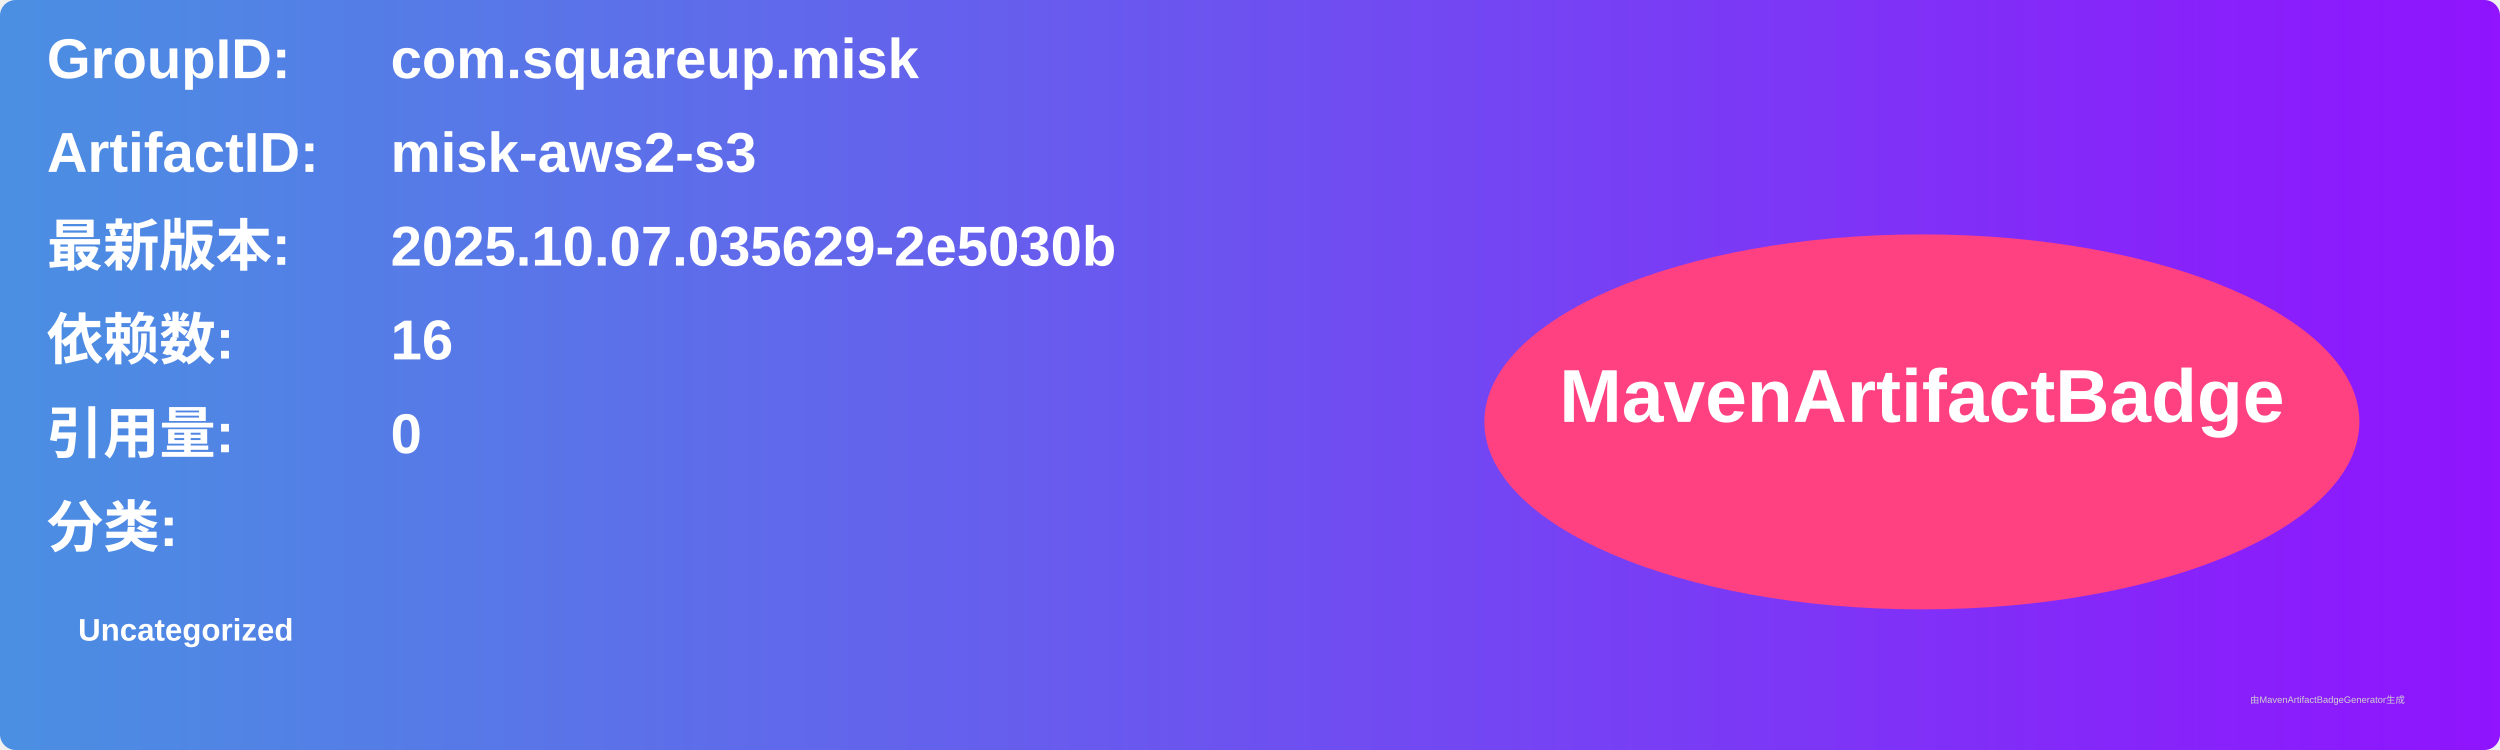
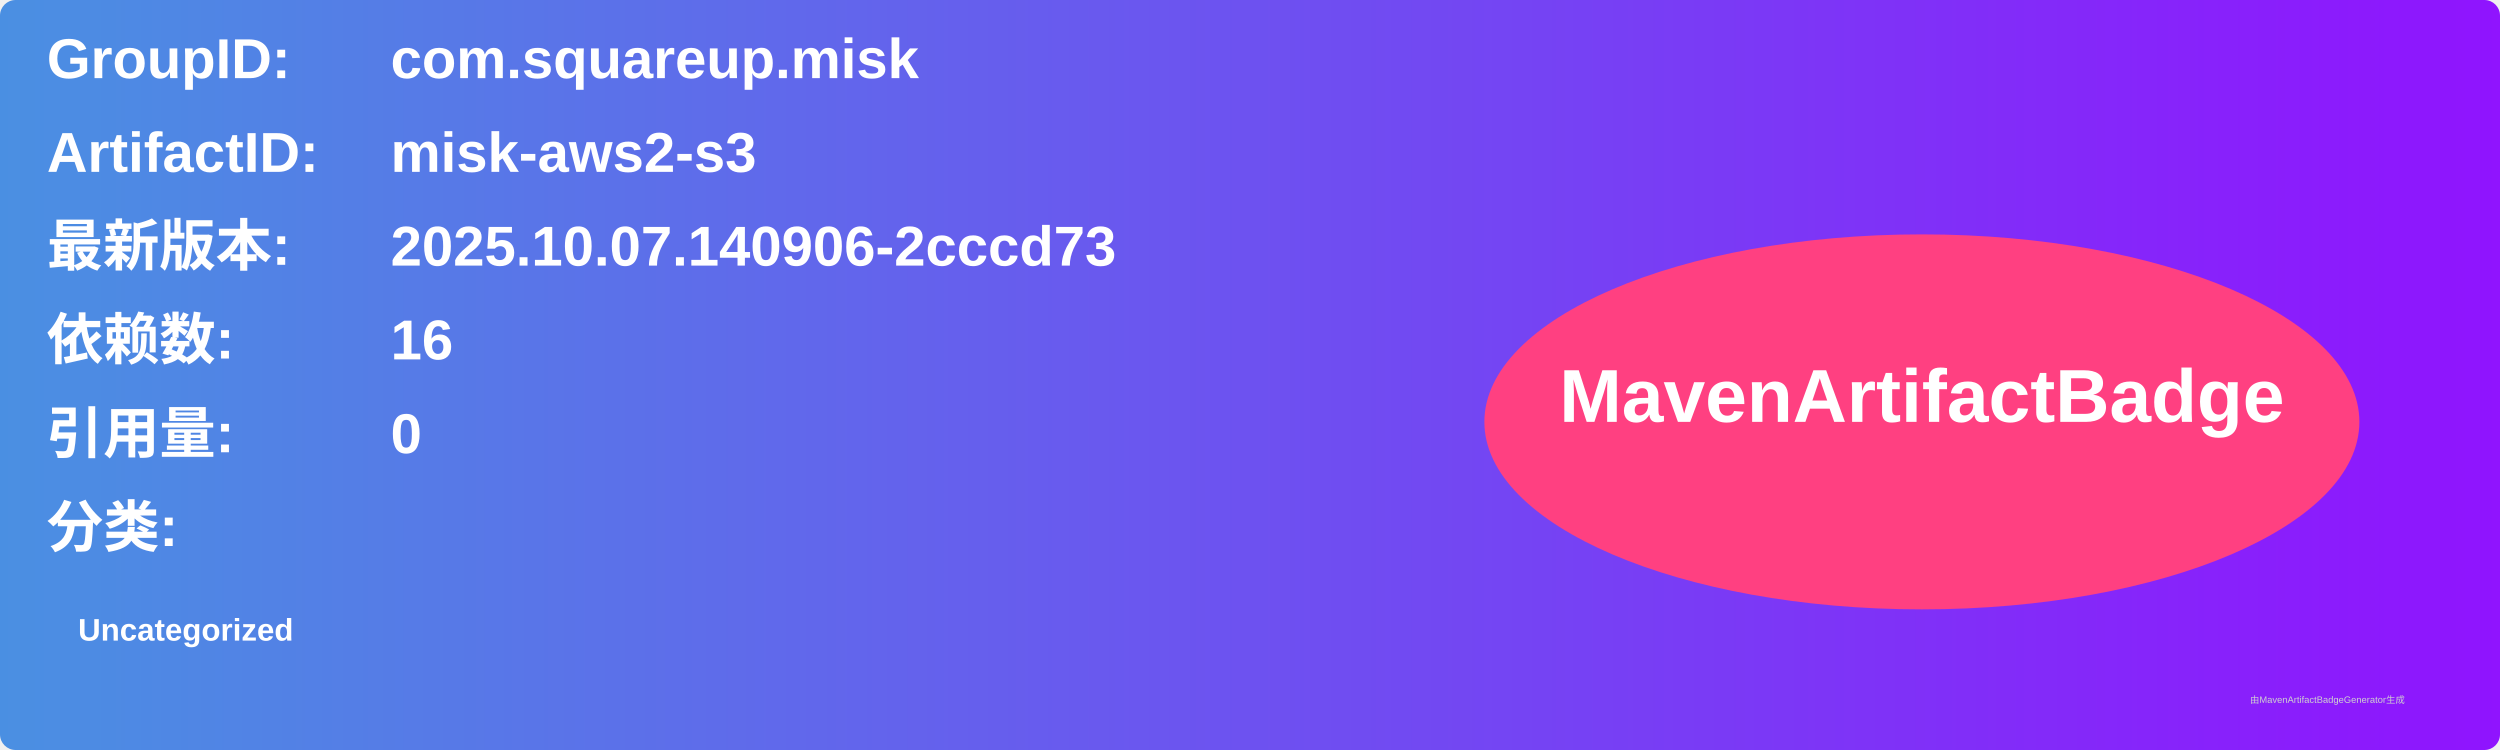
<svg xmlns="http://www.w3.org/2000/svg" width="800" height="240" viewBox="0 0 800 240">
  <linearGradient id="grad" x1="0%" y1="0%" x2="100%" y2="0%">
    <stop offset="0%" stop-color="#4a90e2" />
    <stop offset="100%" stop-color="#9013fe" />
  </linearGradient>
  <rect width="100%" height="100%" rx="5" ry="5" fill="url(#grad)" />
  <g transform="translate(15, 15)">
    <text x="0" y="10" font-family="Arial" font-size="18" fill="white" font-weight="bold" width="260">GroupID:</text>
    <text x="110" y="10" font-family="Arial" font-size="18" fill="white" font-weight="bold" width="460">com.squareup.misk</text>
    <text x="0" y="40" font-family="Arial" font-size="18" fill="white" font-weight="bold" width="260">ArtifactID:</text>
    <text x="110" y="40" font-family="Arial" font-size="18" fill="white" font-weight="bold" width="460">misk-aws2-s3</text>
    <text x="0" y="70" font-family="Arial" font-size="18" fill="white" font-weight="bold">最新版本:</text>
    <text x="110" y="70" font-family="Arial" font-size="18" fill="white" font-weight="bold">
-       <tspan font-weight="bold">2025.10.07.035629-2e5030b</tspan>
+       <tspan font-weight="bold">2025.10.07.140906-2cccd73</tspan>
    </text>
    <text x="0" y="100" font-family="Arial" font-size="18" fill="white" font-weight="bold">依赖数: </text>
    <text x="110" y="100" font-family="Arial" font-size="18" fill="white">
      <tspan font-weight="bold">16</tspan>
    </text>
    <text x="0" y="130" font-family="Arial" font-size="18" fill="white" font-weight="bold">引用量: </text>
    <text x="110" y="130" font-family="Arial" font-size="18" fill="white">
      <tspan font-weight="bold">0</tspan>
    </text>
    <text x="0" y="160" font-family="Arial" font-size="18" fill="white" font-weight="bold">分类:</text>
    <text x="10" y="190" font-family="Arial" font-size="10" fill="white">
      <tspan font-weight="bold">Uncategorized</tspan>
    </text>
    <ellipse cx="600" cy="120" rx="140" ry="60" fill="#ff4081" />
    <text x="600" y="120" text-anchor="middle" font-family="Arial" font-size="24" fill="white" font-weight="bold">MavenArtifactBadge</text>
  </g>
  <text x="720" y="225" font-family="Arial" font-size="3" fill="#d0d0d0">由MavenArtifactBadgeGenerator生成</text>
</svg>
